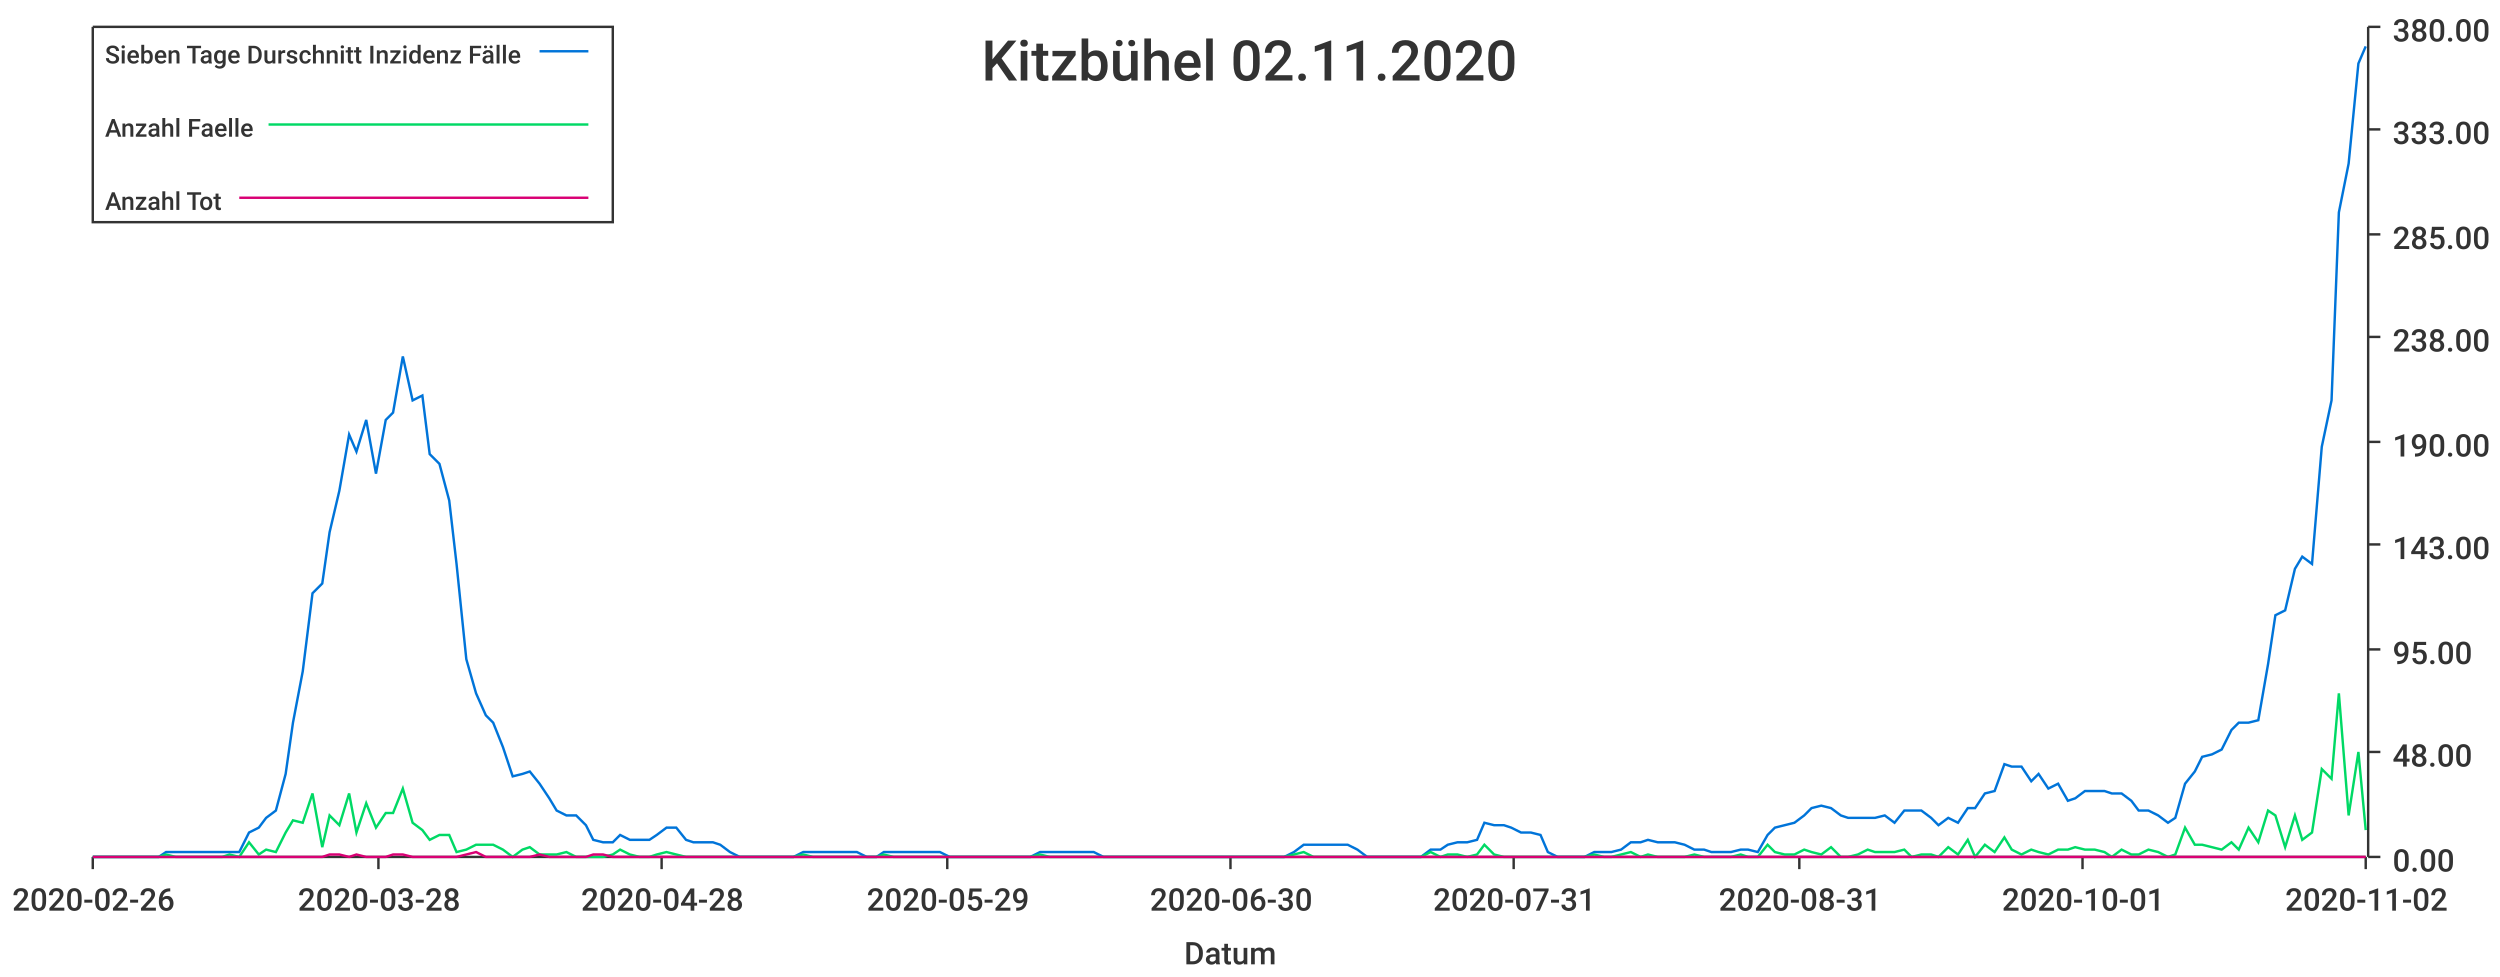
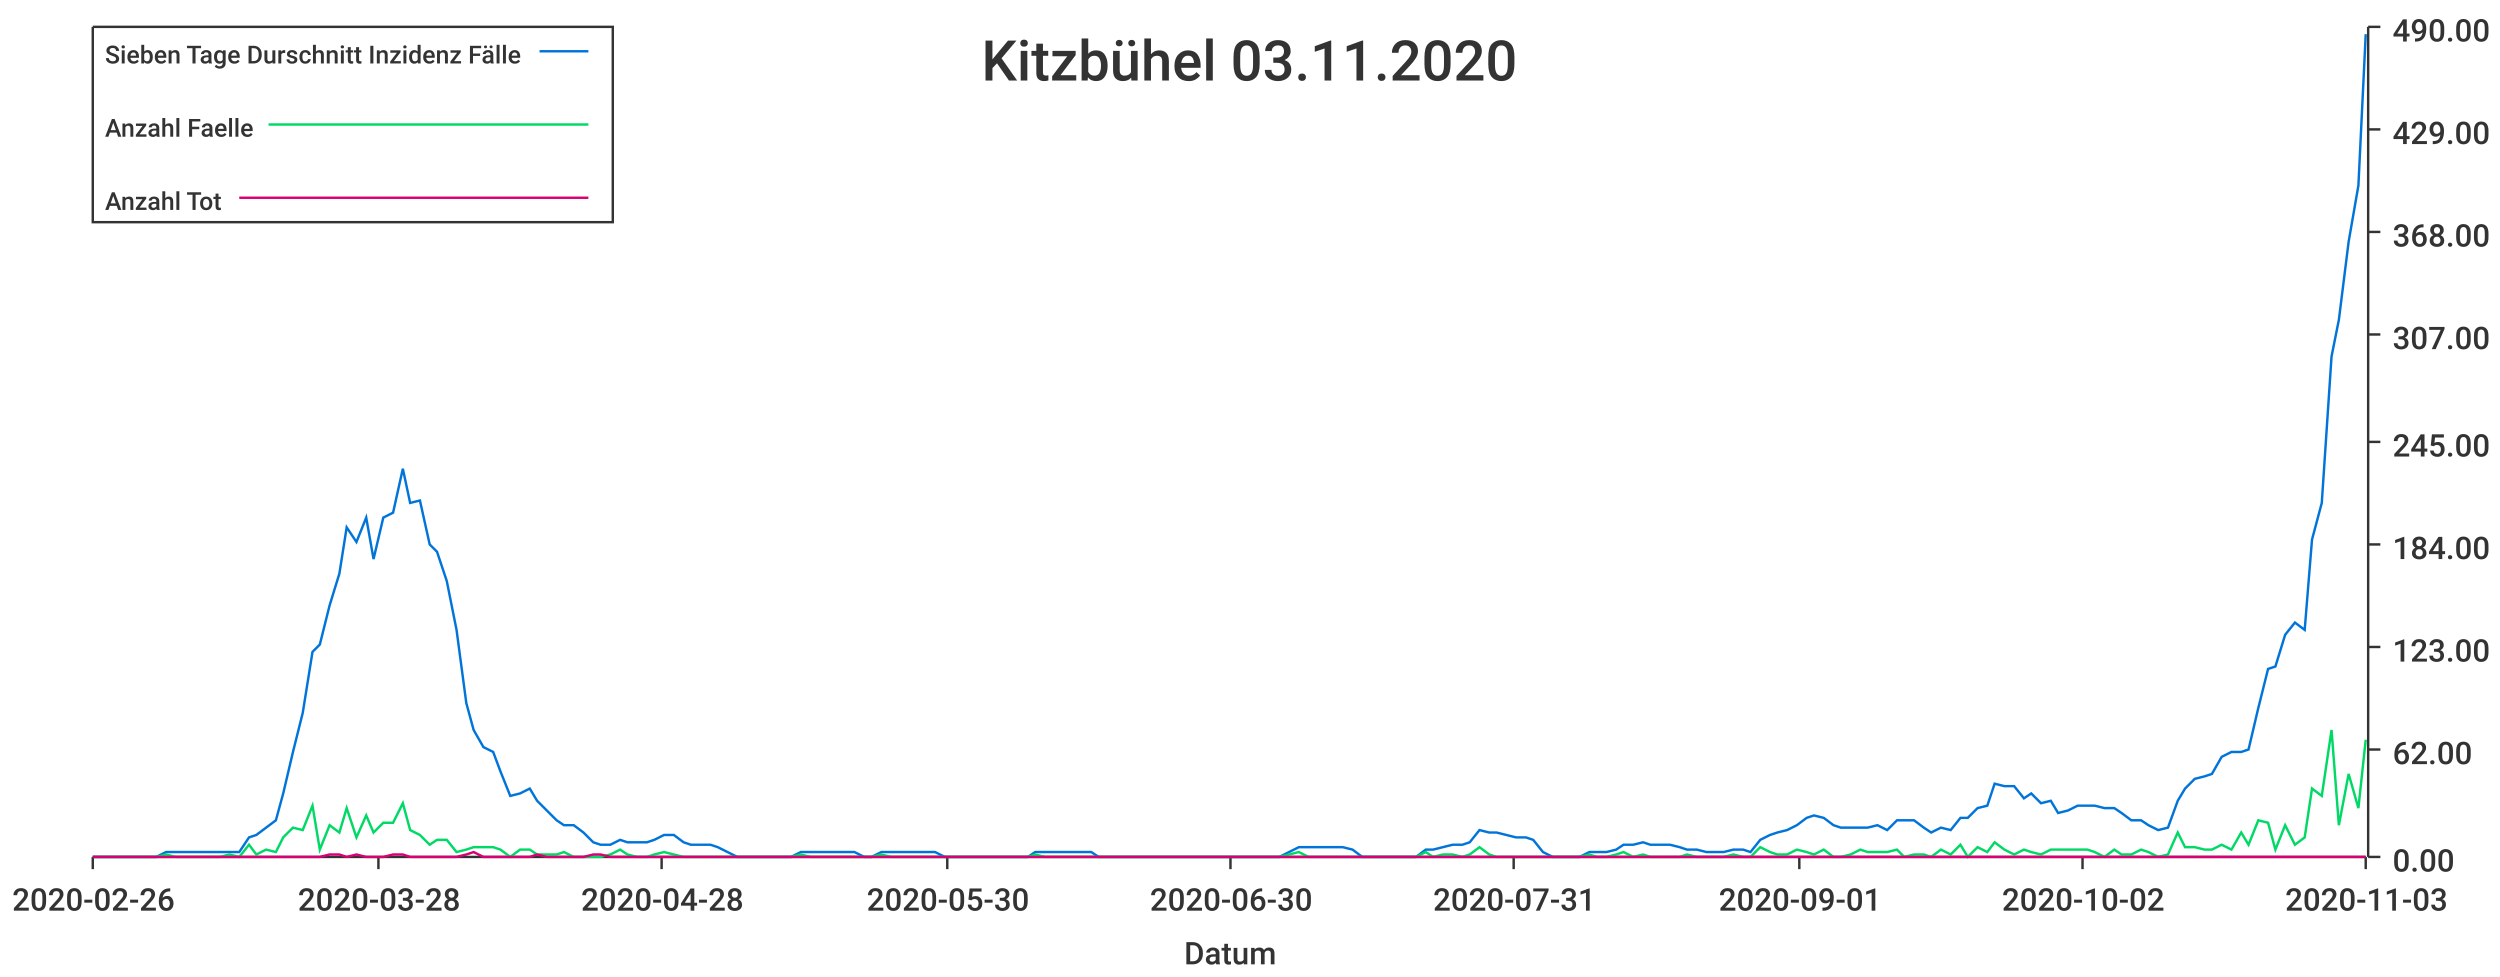
<svg xmlns="http://www.w3.org/2000/svg" width="1024" height="400">\n<path d="M 0 0 L 1024 0 L 1024 400 L 0 400 L 0 0" style="stroke-width:0;stroke:rgba(255,255,255,1.0);fill:rgba(255,255,255,1.0)" />
  <path d="M 38 11 L 969 11 L 969 351 L 38 351 L 38 11" style="stroke-width:0;stroke:rgba(255,255,255,1.0);fill:rgba(255,255,255,1.0)" />
  <path d="M 38 351 L 969 351" style="stroke-width:1;stroke:rgba(51,51,51,1.0);fill:none" />
  <path d="M 38 351 L 38 356" style="stroke-width:1;stroke:rgba(51,51,51,1.0);fill:none" />
  <text x="5" y="373" style="stroke-width:0;stroke:none;fill:rgba(51,51,51,1.0);font-size:12.8px;font-family:'Roboto Medium',sans-serif">2020-02-26</text>
  <path d="M 155 351 L 155 356" style="stroke-width:1;stroke:rgba(51,51,51,1.0);fill:none" />
  <text x="122" y="373" style="stroke-width:0;stroke:none;fill:rgba(51,51,51,1.0);font-size:12.8px;font-family:'Roboto Medium',sans-serif">2020-03-28</text>
  <path d="M 271 351 L 271 356" style="stroke-width:1;stroke:rgba(51,51,51,1.0);fill:none" />
  <text x="238" y="373" style="stroke-width:0;stroke:none;fill:rgba(51,51,51,1.0);font-size:12.8px;font-family:'Roboto Medium',sans-serif">2020-04-28</text>
  <path d="M 388 351 L 388 356" style="stroke-width:1;stroke:rgba(51,51,51,1.0);fill:none" />
-   <text x="355" y="373" style="stroke-width:0;stroke:none;fill:rgba(51,51,51,1.0);font-size:12.8px;font-family:'Roboto Medium',sans-serif">2020-05-29</text>
+   <text x="355" y="373" style="stroke-width:0;stroke:none;fill:rgba(51,51,51,1.0);font-size:12.8px;font-family:'Roboto Medium',sans-serif">2020-05-30</text>
  <path d="M 504 351 L 504 356" style="stroke-width:1;stroke:rgba(51,51,51,1.0);fill:none" />
  <text x="471" y="373" style="stroke-width:0;stroke:none;fill:rgba(51,51,51,1.0);font-size:12.8px;font-family:'Roboto Medium',sans-serif">2020-06-30</text>
  <path d="M 620 351 L 620 356" style="stroke-width:1;stroke:rgba(51,51,51,1.0);fill:none" />
  <text x="587" y="373" style="stroke-width:0;stroke:none;fill:rgba(51,51,51,1.0);font-size:12.8px;font-family:'Roboto Medium',sans-serif">2020-07-31</text>
  <path d="M 737 351 L 737 356" style="stroke-width:1;stroke:rgba(51,51,51,1.0);fill:none" />
-   <text x="704" y="373" style="stroke-width:0;stroke:none;fill:rgba(51,51,51,1.0);font-size:12.8px;font-family:'Roboto Medium',sans-serif">2020-08-31</text>
+   <text x="704" y="373" style="stroke-width:0;stroke:none;fill:rgba(51,51,51,1.0);font-size:12.8px;font-family:'Roboto Medium',sans-serif">2020-09-01</text>
  <path d="M 853 351 L 853 356" style="stroke-width:1;stroke:rgba(51,51,51,1.0);fill:none" />
-   <text x="820" y="373" style="stroke-width:0;stroke:none;fill:rgba(51,51,51,1.0);font-size:12.8px;font-family:'Roboto Medium',sans-serif">2020-10-01</text>
+   <text x="820" y="373" style="stroke-width:0;stroke:none;fill:rgba(51,51,51,1.0);font-size:12.8px;font-family:'Roboto Medium',sans-serif">2020-10-02</text>
  <path d="M 969 351 L 969 356" style="stroke-width:1;stroke:rgba(51,51,51,1.0);fill:none" />
-   <text x="936" y="373" style="stroke-width:0;stroke:none;fill:rgba(51,51,51,1.0);font-size:12.8px;font-family:'Roboto Medium',sans-serif">2020-11-02</text>
+   <text x="936" y="373" style="stroke-width:0;stroke:none;fill:rgba(51,51,51,1.0);font-size:12.8px;font-family:'Roboto Medium',sans-serif">2020-11-03</text>
  <text x="485" y="395" style="stroke-width:0;stroke:none;fill:rgba(51,51,51,1.0);font-size:12.8px;font-family:'Roboto Medium',sans-serif">Datum</text>
  <path d="M 970 351 L 970 11" style="stroke-width:1;stroke:rgba(51,51,51,1.0);fill:none" />
  <path d="M 970 351 L 975 351" style="stroke-width:1;stroke:rgba(51,51,51,1.0);fill:none" />
  <text x="980" y="357" style="stroke-width:0;stroke:none;fill:rgba(51,51,51,1.0);font-size:12.8px;font-family:'Roboto Medium',sans-serif">0.00</text>
-   <path d="M 970 308 L 975 308" style="stroke-width:1;stroke:rgba(51,51,51,1.0);fill:none" />
-   <text x="980" y="314" style="stroke-width:0;stroke:none;fill:rgba(51,51,51,1.0);font-size:12.8px;font-family:'Roboto Medium',sans-serif">48.00</text>
-   <path d="M 970 266 L 975 266" style="stroke-width:1;stroke:rgba(51,51,51,1.0);fill:none" />
-   <text x="980" y="272" style="stroke-width:0;stroke:none;fill:rgba(51,51,51,1.0);font-size:12.8px;font-family:'Roboto Medium',sans-serif">95.00</text>
+   <path d="M 970 307 L 975 307" style="stroke-width:1;stroke:rgba(51,51,51,1.0);fill:none" />
+   <text x="980" y="313" style="stroke-width:0;stroke:none;fill:rgba(51,51,51,1.0);font-size:12.8px;font-family:'Roboto Medium',sans-serif">62.00</text>
+   <path d="M 970 265 L 975 265" style="stroke-width:1;stroke:rgba(51,51,51,1.0);fill:none" />
+   <text x="980" y="271" style="stroke-width:0;stroke:none;fill:rgba(51,51,51,1.0);font-size:12.8px;font-family:'Roboto Medium',sans-serif">123.00</text>
  <path d="M 970 223 L 975 223" style="stroke-width:1;stroke:rgba(51,51,51,1.0);fill:none" />
-   <text x="980" y="229" style="stroke-width:0;stroke:none;fill:rgba(51,51,51,1.0);font-size:12.8px;font-family:'Roboto Medium',sans-serif">143.00</text>
+   <text x="980" y="229" style="stroke-width:0;stroke:none;fill:rgba(51,51,51,1.0);font-size:12.8px;font-family:'Roboto Medium',sans-serif">184.00</text>
  <path d="M 970 181 L 975 181" style="stroke-width:1;stroke:rgba(51,51,51,1.0);fill:none" />
-   <text x="980" y="187" style="stroke-width:0;stroke:none;fill:rgba(51,51,51,1.0);font-size:12.8px;font-family:'Roboto Medium',sans-serif">190.00</text>
-   <path d="M 970 138 L 975 138" style="stroke-width:1;stroke:rgba(51,51,51,1.0);fill:none" />
-   <text x="980" y="144" style="stroke-width:0;stroke:none;fill:rgba(51,51,51,1.0);font-size:12.8px;font-family:'Roboto Medium',sans-serif">238.00</text>
-   <path d="M 970 96 L 975 96" style="stroke-width:1;stroke:rgba(51,51,51,1.0);fill:none" />
-   <text x="980" y="102" style="stroke-width:0;stroke:none;fill:rgba(51,51,51,1.0);font-size:12.8px;font-family:'Roboto Medium',sans-serif">285.00</text>
+   <text x="980" y="187" style="stroke-width:0;stroke:none;fill:rgba(51,51,51,1.0);font-size:12.8px;font-family:'Roboto Medium',sans-serif">245.00</text>
+   <path d="M 970 137 L 975 137" style="stroke-width:1;stroke:rgba(51,51,51,1.0);fill:none" />
+   <text x="980" y="143" style="stroke-width:0;stroke:none;fill:rgba(51,51,51,1.0);font-size:12.8px;font-family:'Roboto Medium',sans-serif">307.00</text>
+   <path d="M 970 95 L 975 95" style="stroke-width:1;stroke:rgba(51,51,51,1.0);fill:none" />
+   <text x="980" y="101" style="stroke-width:0;stroke:none;fill:rgba(51,51,51,1.0);font-size:12.8px;font-family:'Roboto Medium',sans-serif">368.00</text>
  <path d="M 970 53 L 975 53" style="stroke-width:1;stroke:rgba(51,51,51,1.0);fill:none" />
-   <text x="980" y="59" style="stroke-width:0;stroke:none;fill:rgba(51,51,51,1.0);font-size:12.8px;font-family:'Roboto Medium',sans-serif">333.00</text>
+   <text x="980" y="59" style="stroke-width:0;stroke:none;fill:rgba(51,51,51,1.0);font-size:12.8px;font-family:'Roboto Medium',sans-serif">429.00</text>
  <path d="M 970 11 L 975 11" style="stroke-width:1;stroke:rgba(51,51,51,1.0);fill:none" />
-   <text x="980" y="17" style="stroke-width:0;stroke:none;fill:rgba(51,51,51,1.0);font-size:12.8px;font-family:'Roboto Medium',sans-serif">380.00</text>
-   <path d="M 38 351 L 42 351 L 46 351 L 50 351 L 53 351 L 57 351 L 61 351 L 65 351 L 68 349 L 72 349 L 76 349 L 79 349 L 83 349 L 87 349 L 91 349 L 94 349 L 98 349 L 102 341 L 106 339 L 109 335 L 113 332 L 117 317 L 120 296 L 124 275 L 128 243 L 132 239 L 135 218 L 139 201 L 143 178 L 146 185 L 150 172 L 154 194 L 158 172 L 161 169 L 165 146 L 169 164 L 173 162 L 176 186 L 180 190 L 184 205 L 187 231 L 191 270 L 195 284 L 199 293 L 202 296 L 206 306 L 210 318 L 214 317 L 217 316 L 221 321 L 225 327 L 228 332 L 232 334 L 236 334 L 240 338 L 243 344 L 247 345 L 251 345 L 254 342 L 258 344 L 262 344 L 266 344 L 269 342 L 273 339 L 277 339 L 281 344 L 284 345 L 288 345 L 292 345 L 295 346 L 299 349 L 303 351 L 307 351 L 310 351 L 314 351 L 318 351 L 322 351 L 325 351 L 329 349 L 333 349 L 336 349 L 340 349 L 344 349 L 348 349 L 351 349 L 355 351 L 359 351 L 362 349 L 366 349 L 370 349 L 374 349 L 377 349 L 381 349 L 385 349 L 389 351 L 392 351 L 396 351 L 400 351 L 403 351 L 407 351 L 411 351 L 415 351 L 418 351 L 422 351 L 426 349 L 430 349 L 433 349 L 437 349 L 441 349 L 444 349 L 448 349 L 452 351 L 456 351 L 459 351 L 463 351 L 467 351 L 470 351 L 474 351 L 478 351 L 482 351 L 485 351 L 489 351 L 493 351 L 497 351 L 500 351 L 504 351 L 508 351 L 511 351 L 515 351 L 519 351 L 523 351 L 526 351 L 530 349 L 534 346 L 538 346 L 541 346 L 545 346 L 549 346 L 552 346 L 556 348 L 560 351 L 564 351 L 567 351 L 571 351 L 575 351 L 578 351 L 582 351 L 586 348 L 590 348 L 593 346 L 597 345 L 601 345 L 605 344 L 608 337 L 612 338 L 616 338 L 619 339 L 623 341 L 627 341 L 631 342 L 634 349 L 638 351 L 642 351 L 646 351 L 649 351 L 653 349 L 657 349 L 660 349 L 664 348 L 668 345 L 672 345 L 675 344 L 679 345 L 683 345 L 686 345 L 690 346 L 694 348 L 698 348 L 701 349 L 705 349 L 709 349 L 713 348 L 716 348 L 720 349 L 724 342 L 727 339 L 731 338 L 735 337 L 739 334 L 742 331 L 746 330 L 750 331 L 754 334 L 757 335 L 761 335 L 765 335 L 768 335 L 772 334 L 776 337 L 780 332 L 783 332 L 787 332 L 791 335 L 794 338 L 798 335 L 802 337 L 806 331 L 809 331 L 813 325 L 817 324 L 821 313 L 824 314 L 828 314 L 832 320 L 835 317 L 839 323 L 843 321 L 847 328 L 850 327 L 854 324 L 858 324 L 862 324 L 865 325 L 869 325 L 873 328 L 876 332 L 880 332 L 884 334 L 888 337 L 891 335 L 895 321 L 899 316 L 902 310 L 906 309 L 910 307 L 914 299 L 917 296 L 921 296 L 925 295 L 929 272 L 932 252 L 936 250 L 940 233 L 943 228 L 947 231 L 951 183 L 955 164 L 958 87 L 962 67 L 966 26 L 969 19" style="stroke-width:1;stroke:rgba(0,116,217,1.0);fill:none" />
-   <path d="M 38 351 L 42 351 L 46 351 L 50 351 L 53 351 L 57 351 L 61 351 L 65 351 L 68 350 L 72 351 L 76 351 L 79 351 L 83 351 L 87 351 L 91 351 L 94 350 L 98 351 L 102 345 L 106 350 L 109 348 L 113 349 L 117 341 L 120 336 L 124 337 L 128 325 L 132 347 L 135 334 L 139 338 L 143 325 L 146 341 L 150 329 L 154 339 L 158 333 L 161 333 L 165 323 L 169 337 L 173 340 L 176 344 L 180 342 L 184 342 L 187 349 L 191 348 L 195 346 L 199 346 L 202 346 L 206 348 L 210 351 L 214 348 L 217 347 L 221 350 L 225 350 L 228 350 L 232 349 L 236 351 L 240 351 L 243 351 L 247 351 L 251 350 L 254 348 L 258 350 L 262 351 L 266 351 L 269 350 L 273 349 L 277 350 L 281 351 L 284 351 L 288 351 L 292 351 L 295 351 L 299 351 L 303 351 L 307 351 L 310 351 L 314 351 L 318 351 L 322 351 L 325 351 L 329 350 L 333 351 L 336 351 L 340 351 L 344 351 L 348 351 L 351 351 L 355 351 L 359 351 L 362 350 L 366 351 L 370 351 L 374 351 L 377 351 L 381 351 L 385 351 L 389 351 L 392 351 L 396 351 L 400 351 L 403 351 L 407 351 L 411 351 L 415 351 L 418 351 L 422 351 L 426 350 L 430 351 L 433 351 L 437 351 L 441 351 L 444 351 L 448 351 L 452 351 L 456 351 L 459 351 L 463 351 L 467 351 L 470 351 L 474 351 L 478 351 L 482 351 L 485 351 L 489 351 L 493 351 L 497 351 L 500 351 L 504 351 L 508 351 L 511 351 L 515 351 L 519 351 L 523 351 L 526 351 L 530 350 L 534 349 L 538 351 L 541 351 L 545 351 L 549 351 L 552 351 L 556 351 L 560 351 L 564 351 L 567 351 L 571 351 L 575 351 L 578 351 L 582 351 L 586 349 L 590 351 L 593 350 L 597 350 L 601 351 L 605 350 L 608 346 L 612 350 L 616 351 L 619 351 L 623 351 L 627 351 L 631 351 L 634 351 L 638 351 L 642 351 L 646 351 L 649 351 L 653 350 L 657 351 L 660 351 L 664 350 L 668 349 L 672 351 L 675 350 L 679 351 L 683 351 L 686 351 L 690 351 L 694 350 L 698 351 L 701 351 L 705 351 L 709 351 L 713 350 L 716 351 L 720 351 L 724 346 L 727 349 L 731 350 L 735 350 L 739 348 L 742 349 L 746 350 L 750 347 L 754 351 L 757 351 L 761 350 L 765 348 L 768 349 L 772 349 L 776 349 L 780 348 L 783 351 L 787 350 L 791 350 L 794 351 L 798 347 L 802 350 L 806 344 L 809 351 L 813 346 L 817 349 L 821 343 L 824 348 L 828 350 L 832 348 L 835 349 L 839 350 L 843 348 L 847 348 L 850 347 L 854 348 L 858 348 L 862 349 L 865 351 L 869 348 L 873 350 L 876 350 L 880 348 L 884 349 L 888 351 L 891 350 L 895 339 L 899 346 L 902 346 L 906 347 L 910 348 L 914 345 L 917 348 L 921 339 L 925 345 L 929 332 L 932 334 L 936 347 L 940 334 L 943 344 L 947 341 L 951 315 L 955 319 L 958 284 L 962 334 L 966 308 L 969 340" style="stroke-width:1;stroke:rgba(0,217,101,1.0);fill:none" />
-   <path d="M 38 351 L 42 351 L 46 351 L 50 351 L 53 351 L 57 351 L 61 351 L 65 351 L 68 351 L 72 351 L 76 351 L 79 351 L 83 351 L 87 351 L 91 351 L 94 351 L 98 351 L 102 351 L 106 351 L 109 351 L 113 351 L 117 351 L 120 351 L 124 351 L 128 351 L 132 351 L 135 350 L 139 350 L 143 351 L 146 350 L 150 351 L 154 351 L 158 351 L 161 350 L 165 350 L 169 351 L 173 351 L 176 351 L 180 351 L 184 351 L 187 351 L 191 350 L 195 349 L 199 351 L 202 351 L 206 351 L 210 351 L 214 351 L 217 351 L 221 350 L 225 351 L 228 351 L 232 351 L 236 351 L 240 351 L 243 350 L 247 350 L 251 351 L 254 351 L 258 351 L 262 351 L 266 351 L 269 351 L 273 351 L 277 351 L 281 351 L 284 351 L 288 351 L 292 351 L 295 351 L 299 351 L 303 351 L 307 351 L 310 351 L 314 351 L 318 351 L 322 351 L 325 351 L 329 351 L 333 351 L 336 351 L 340 351 L 344 351 L 348 351 L 351 351 L 355 351 L 359 351 L 362 351 L 366 351 L 370 351 L 374 351 L 377 351 L 381 351 L 385 351 L 389 351 L 392 351 L 396 351 L 400 351 L 403 351 L 407 351 L 411 351 L 415 351 L 418 351 L 422 351 L 426 351 L 430 351 L 433 351 L 437 351 L 441 351 L 444 351 L 448 351 L 452 351 L 456 351 L 459 351 L 463 351 L 467 351 L 470 351 L 474 351 L 478 351 L 482 351 L 485 351 L 489 351 L 493 351 L 497 351 L 500 351 L 504 351 L 508 351 L 511 351 L 515 351 L 519 351 L 523 351 L 526 351 L 530 351 L 534 351 L 538 351 L 541 351 L 545 351 L 549 351 L 552 351 L 556 351 L 560 351 L 564 351 L 567 351 L 571 351 L 575 351 L 578 351 L 582 351 L 586 351 L 590 351 L 593 351 L 597 351 L 601 351 L 605 351 L 608 351 L 612 351 L 616 351 L 619 351 L 623 351 L 627 351 L 631 351 L 634 351 L 638 351 L 642 351 L 646 351 L 649 351 L 653 351 L 657 351 L 660 351 L 664 351 L 668 351 L 672 351 L 675 351 L 679 351 L 683 351 L 686 351 L 690 351 L 694 351 L 698 351 L 701 351 L 705 351 L 709 351 L 713 351 L 716 351 L 720 351 L 724 351 L 727 351 L 731 351 L 735 351 L 739 351 L 742 351 L 746 351 L 750 351 L 754 351 L 757 351 L 761 351 L 765 351 L 768 351 L 772 351 L 776 351 L 780 351 L 783 351 L 787 351 L 791 351 L 794 351 L 798 351 L 802 351 L 806 351 L 809 351 L 813 351 L 817 351 L 821 351 L 824 351 L 828 351 L 832 351 L 835 351 L 839 351 L 843 351 L 847 351 L 850 351 L 854 351 L 858 351 L 862 351 L 865 351 L 869 351 L 873 351 L 876 351 L 880 351 L 884 351 L 888 351 L 891 351 L 895 351 L 899 351 L 902 351 L 906 351 L 910 351 L 914 351 L 917 351 L 921 351 L 925 351 L 929 351 L 932 351 L 936 351 L 940 351 L 943 351 L 947 351 L 951 351 L 955 351 L 958 351 L 962 351 L 966 351 L 969 351" style="stroke-width:1;stroke:rgba(217,0,116,1.0);fill:none" />
-   <text x="402" y="33" style="stroke-width:0;stroke:none;fill:rgba(51,51,51,1.0);font-size:23.0px;font-family:'Roboto Medium',sans-serif">Kitzbühel 02.11.2020</text>
+   <text x="980" y="17" style="stroke-width:0;stroke:none;fill:rgba(51,51,51,1.0);font-size:12.8px;font-family:'Roboto Medium',sans-serif">490.00</text>
+   <path d="M 38 351 L 42 351 L 46 351 L 50 351 L 53 351 L 57 351 L 61 351 L 64 351 L 68 349 L 72 349 L 76 349 L 79 349 L 83 349 L 87 349 L 90 349 L 94 349 L 98 349 L 102 343 L 105 342 L 109 339 L 113 336 L 116 325 L 120 308 L 124 292 L 128 267 L 131 264 L 135 248 L 139 235 L 142 216 L 146 222 L 150 212 L 153 229 L 157 212 L 161 210 L 165 192 L 168 206 L 172 205 L 176 223 L 179 226 L 183 238 L 187 258 L 191 288 L 194 299 L 198 306 L 202 308 L 205 316 L 209 326 L 213 325 L 217 323 L 220 328 L 224 332 L 228 336 L 231 338 L 235 338 L 239 341 L 243 345 L 246 346 L 250 346 L 254 344 L 257 345 L 261 345 L 265 345 L 268 344 L 272 342 L 276 342 L 280 345 L 283 346 L 287 346 L 291 346 L 294 347 L 298 349 L 302 351 L 306 351 L 309 351 L 313 351 L 317 351 L 320 351 L 324 351 L 328 349 L 332 349 L 335 349 L 339 349 L 343 349 L 346 349 L 350 349 L 354 351 L 357 351 L 361 349 L 365 349 L 369 349 L 372 349 L 376 349 L 380 349 L 383 349 L 387 351 L 391 351 L 395 351 L 398 351 L 402 351 L 406 351 L 409 351 L 413 351 L 417 351 L 421 351 L 424 349 L 428 349 L 432 349 L 435 349 L 439 349 L 443 349 L 447 349 L 450 351 L 454 351 L 458 351 L 461 351 L 465 351 L 469 351 L 472 351 L 476 351 L 480 351 L 484 351 L 487 351 L 491 351 L 495 351 L 498 351 L 502 351 L 506 351 L 510 351 L 513 351 L 517 351 L 521 351 L 524 351 L 528 349 L 532 347 L 536 347 L 539 347 L 543 347 L 547 347 L 550 347 L 554 348 L 558 351 L 561 351 L 565 351 L 569 351 L 573 351 L 576 351 L 580 351 L 584 348 L 587 348 L 591 347 L 595 346 L 599 346 L 602 345 L 606 340 L 610 341 L 613 341 L 617 342 L 621 343 L 625 343 L 628 344 L 632 349 L 636 351 L 639 351 L 643 351 L 647 351 L 651 349 L 654 349 L 658 349 L 662 348 L 665 346 L 669 346 L 673 345 L 676 346 L 680 346 L 684 346 L 688 347 L 691 348 L 695 348 L 699 349 L 702 349 L 706 349 L 710 348 L 714 348 L 717 349 L 721 344 L 725 342 L 728 341 L 732 340 L 736 338 L 740 335 L 743 334 L 747 335 L 751 338 L 754 339 L 758 339 L 762 339 L 765 339 L 769 338 L 773 340 L 777 336 L 780 336 L 784 336 L 788 339 L 791 341 L 795 339 L 799 340 L 803 335 L 806 335 L 810 331 L 814 330 L 817 321 L 821 322 L 825 322 L 829 327 L 832 325 L 836 329 L 840 328 L 843 333 L 847 332 L 851 330 L 855 330 L 858 330 L 862 331 L 866 331 L 869 333 L 873 336 L 877 336 L 880 338 L 884 340 L 888 339 L 892 328 L 895 323 L 899 319 L 903 318 L 906 317 L 910 310 L 914 308 L 918 308 L 921 307 L 925 290 L 929 274 L 932 273 L 936 260 L 940 255 L 944 258 L 947 221 L 951 206 L 955 146 L 958 131 L 962 99 L 966 76 L 969 14" style="stroke-width:1;stroke:rgba(0,116,217,1.0);fill:none" />
+   <path d="M 38 351 L 42 351 L 46 351 L 50 351 L 53 351 L 57 351 L 61 351 L 64 351 L 68 350 L 72 351 L 76 351 L 79 351 L 83 351 L 87 351 L 90 351 L 94 350 L 98 351 L 102 346 L 105 350 L 109 348 L 113 349 L 116 343 L 120 339 L 124 340 L 128 330 L 131 348 L 135 338 L 139 341 L 142 331 L 146 343 L 150 334 L 153 341 L 157 337 L 161 337 L 165 329 L 168 340 L 172 342 L 176 346 L 179 344 L 183 344 L 187 349 L 191 348 L 194 347 L 198 347 L 202 347 L 205 348 L 209 351 L 213 348 L 217 348 L 220 350 L 224 350 L 228 350 L 231 349 L 235 351 L 239 351 L 243 351 L 246 351 L 250 350 L 254 348 L 257 350 L 261 351 L 265 351 L 268 350 L 272 349 L 276 350 L 280 351 L 283 351 L 287 351 L 291 351 L 294 351 L 298 351 L 302 351 L 306 351 L 309 351 L 313 351 L 317 351 L 320 351 L 324 351 L 328 350 L 332 351 L 335 351 L 339 351 L 343 351 L 346 351 L 350 351 L 354 351 L 357 351 L 361 350 L 365 351 L 369 351 L 372 351 L 376 351 L 380 351 L 383 351 L 387 351 L 391 351 L 395 351 L 398 351 L 402 351 L 406 351 L 409 351 L 413 351 L 417 351 L 421 351 L 424 350 L 428 351 L 432 351 L 435 351 L 439 351 L 443 351 L 447 351 L 450 351 L 454 351 L 458 351 L 461 351 L 465 351 L 469 351 L 472 351 L 476 351 L 480 351 L 484 351 L 487 351 L 491 351 L 495 351 L 498 351 L 502 351 L 506 351 L 510 351 L 513 351 L 517 351 L 521 351 L 524 351 L 528 350 L 532 349 L 536 351 L 539 351 L 543 351 L 547 351 L 550 351 L 554 351 L 558 351 L 561 351 L 565 351 L 569 351 L 573 351 L 576 351 L 580 351 L 584 349 L 587 351 L 591 350 L 595 350 L 599 351 L 602 350 L 606 347 L 610 350 L 613 351 L 617 351 L 621 351 L 625 351 L 628 351 L 632 351 L 636 351 L 639 351 L 643 351 L 647 351 L 651 350 L 654 351 L 658 351 L 662 350 L 665 349 L 669 351 L 673 350 L 676 351 L 680 351 L 684 351 L 688 351 L 691 350 L 695 351 L 699 351 L 702 351 L 706 351 L 710 350 L 714 351 L 717 351 L 721 347 L 725 349 L 728 350 L 732 350 L 736 348 L 740 349 L 743 350 L 747 348 L 751 351 L 754 351 L 758 350 L 762 348 L 765 349 L 769 349 L 773 349 L 777 348 L 780 351 L 784 350 L 788 350 L 791 351 L 795 348 L 799 350 L 803 346 L 806 351 L 810 347 L 814 349 L 817 345 L 821 348 L 825 350 L 829 348 L 832 349 L 836 350 L 840 348 L 843 348 L 847 348 L 851 348 L 855 348 L 858 349 L 862 351 L 866 348 L 869 350 L 873 350 L 877 348 L 880 349 L 884 351 L 888 350 L 892 341 L 895 347 L 899 347 L 903 348 L 906 348 L 910 346 L 914 348 L 918 341 L 921 346 L 925 336 L 929 337 L 932 348 L 936 338 L 940 346 L 944 343 L 947 323 L 951 326 L 955 299 L 958 338 L 962 317 L 966 331 L 969 303" style="stroke-width:1;stroke:rgba(0,217,101,1.0);fill:none" />
+   <path d="M 38 351 L 42 351 L 46 351 L 50 351 L 53 351 L 57 351 L 61 351 L 64 351 L 68 351 L 72 351 L 76 351 L 79 351 L 83 351 L 87 351 L 90 351 L 94 351 L 98 351 L 102 351 L 105 351 L 109 351 L 113 351 L 116 351 L 120 351 L 124 351 L 128 351 L 131 351 L 135 350 L 139 350 L 142 351 L 146 350 L 150 351 L 153 351 L 157 351 L 161 350 L 165 350 L 168 351 L 172 351 L 176 351 L 179 351 L 183 351 L 187 351 L 191 350 L 194 349 L 198 351 L 202 351 L 205 351 L 209 351 L 213 351 L 217 351 L 220 350 L 224 351 L 228 351 L 231 351 L 235 351 L 239 351 L 243 350 L 246 350 L 250 351 L 254 351 L 257 351 L 261 351 L 265 351 L 268 351 L 272 351 L 276 351 L 280 351 L 283 351 L 287 351 L 291 351 L 294 351 L 298 351 L 302 351 L 306 351 L 309 351 L 313 351 L 317 351 L 320 351 L 324 351 L 328 351 L 332 351 L 335 351 L 339 351 L 343 351 L 346 351 L 350 351 L 354 351 L 357 351 L 361 351 L 365 351 L 369 351 L 372 351 L 376 351 L 380 351 L 383 351 L 387 351 L 391 351 L 395 351 L 398 351 L 402 351 L 406 351 L 409 351 L 413 351 L 417 351 L 421 351 L 424 351 L 428 351 L 432 351 L 435 351 L 439 351 L 443 351 L 447 351 L 450 351 L 454 351 L 458 351 L 461 351 L 465 351 L 469 351 L 472 351 L 476 351 L 480 351 L 484 351 L 487 351 L 491 351 L 495 351 L 498 351 L 502 351 L 506 351 L 510 351 L 513 351 L 517 351 L 521 351 L 524 351 L 528 351 L 532 351 L 536 351 L 539 351 L 543 351 L 547 351 L 550 351 L 554 351 L 558 351 L 561 351 L 565 351 L 569 351 L 573 351 L 576 351 L 580 351 L 584 351 L 587 351 L 591 351 L 595 351 L 599 351 L 602 351 L 606 351 L 610 351 L 613 351 L 617 351 L 621 351 L 625 351 L 628 351 L 632 351 L 636 351 L 639 351 L 643 351 L 647 351 L 651 351 L 654 351 L 658 351 L 662 351 L 665 351 L 669 351 L 673 351 L 676 351 L 680 351 L 684 351 L 688 351 L 691 351 L 695 351 L 699 351 L 702 351 L 706 351 L 710 351 L 714 351 L 717 351 L 721 351 L 725 351 L 728 351 L 732 351 L 736 351 L 740 351 L 743 351 L 747 351 L 751 351 L 754 351 L 758 351 L 762 351 L 765 351 L 769 351 L 773 351 L 777 351 L 780 351 L 784 351 L 788 351 L 791 351 L 795 351 L 799 351 L 803 351 L 806 351 L 810 351 L 814 351 L 817 351 L 821 351 L 825 351 L 829 351 L 832 351 L 836 351 L 840 351 L 843 351 L 847 351 L 851 351 L 855 351 L 858 351 L 862 351 L 866 351 L 869 351 L 873 351 L 877 351 L 880 351 L 884 351 L 888 351 L 892 351 L 895 351 L 899 351 L 903 351 L 906 351 L 910 351 L 914 351 L 918 351 L 921 351 L 925 351 L 929 351 L 932 351 L 936 351 L 940 351 L 944 351 L 947 351 L 951 351 L 955 351 L 958 351 L 962 351 L 966 351 L 969 351" style="stroke-width:1;stroke:rgba(217,0,116,1.0);fill:none" />
+   <text x="402" y="33" style="stroke-width:0;stroke:none;fill:rgba(51,51,51,1.0);font-size:23.0px;font-family:'Roboto Medium',sans-serif">Kitzbühel 03.11.2020</text>
  <path d="M 38 11 L 251 11 L 251 91 L 38 91 L 38 11" style="stroke-width:1;stroke:rgba(51,51,51,1.0);fill:rgba(255,255,255,1.0)" />
  <text x="43" y="26" style="stroke-width:0;stroke:none;fill:rgba(51,51,51,1.0);font-size:10.2px;font-family:'Roboto Medium',sans-serif">Sieben Tage Durschnitt Inzidenz Fälle</text>
  <path d="M 221 21 L 241 21" style="stroke-width:1;stroke:rgba(0,116,217,1.0);fill:none" />
  <text x="43" y="56" style="stroke-width:0;stroke:none;fill:rgba(51,51,51,1.0);font-size:10.2px;font-family:'Roboto Medium',sans-serif">Anzahl Faelle</text>
  <path d="M 110 51 L 241 51" style="stroke-width:1;stroke:rgba(0,217,101,1.0);fill:none" />
  <text x="43" y="86" style="stroke-width:0;stroke:none;fill:rgba(51,51,51,1.0);font-size:10.2px;font-family:'Roboto Medium',sans-serif">Anzahl Tot</text>
  <path d="M 98 81 L 241 81" style="stroke-width:1;stroke:rgba(217,0,116,1.0);fill:none" />
</svg>
